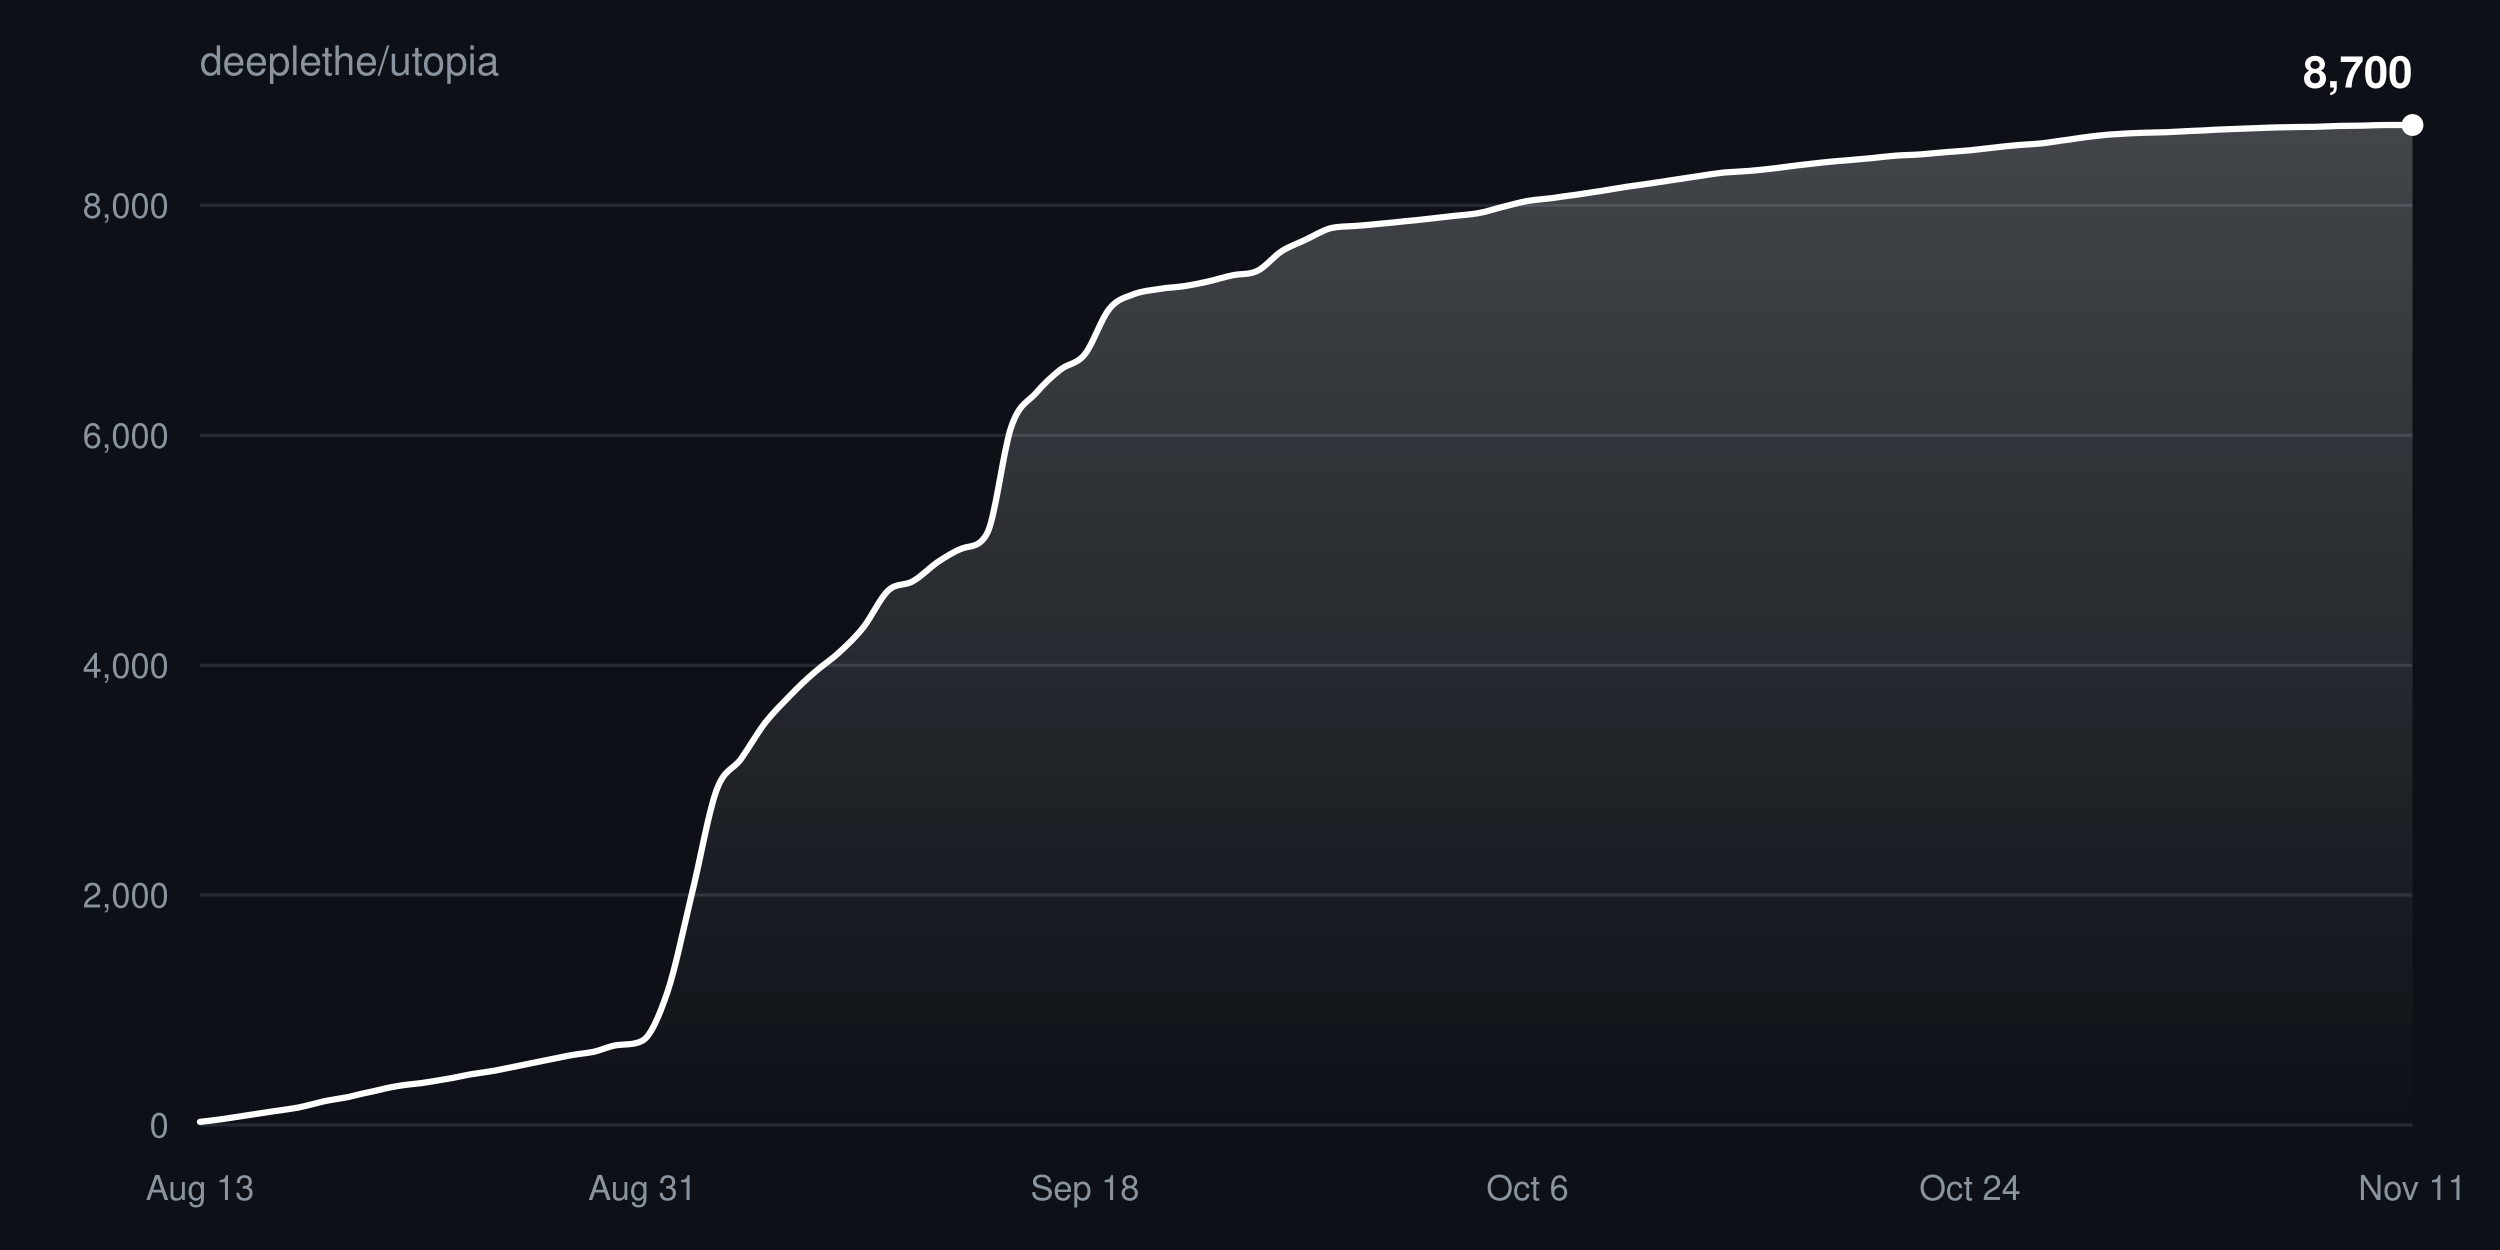
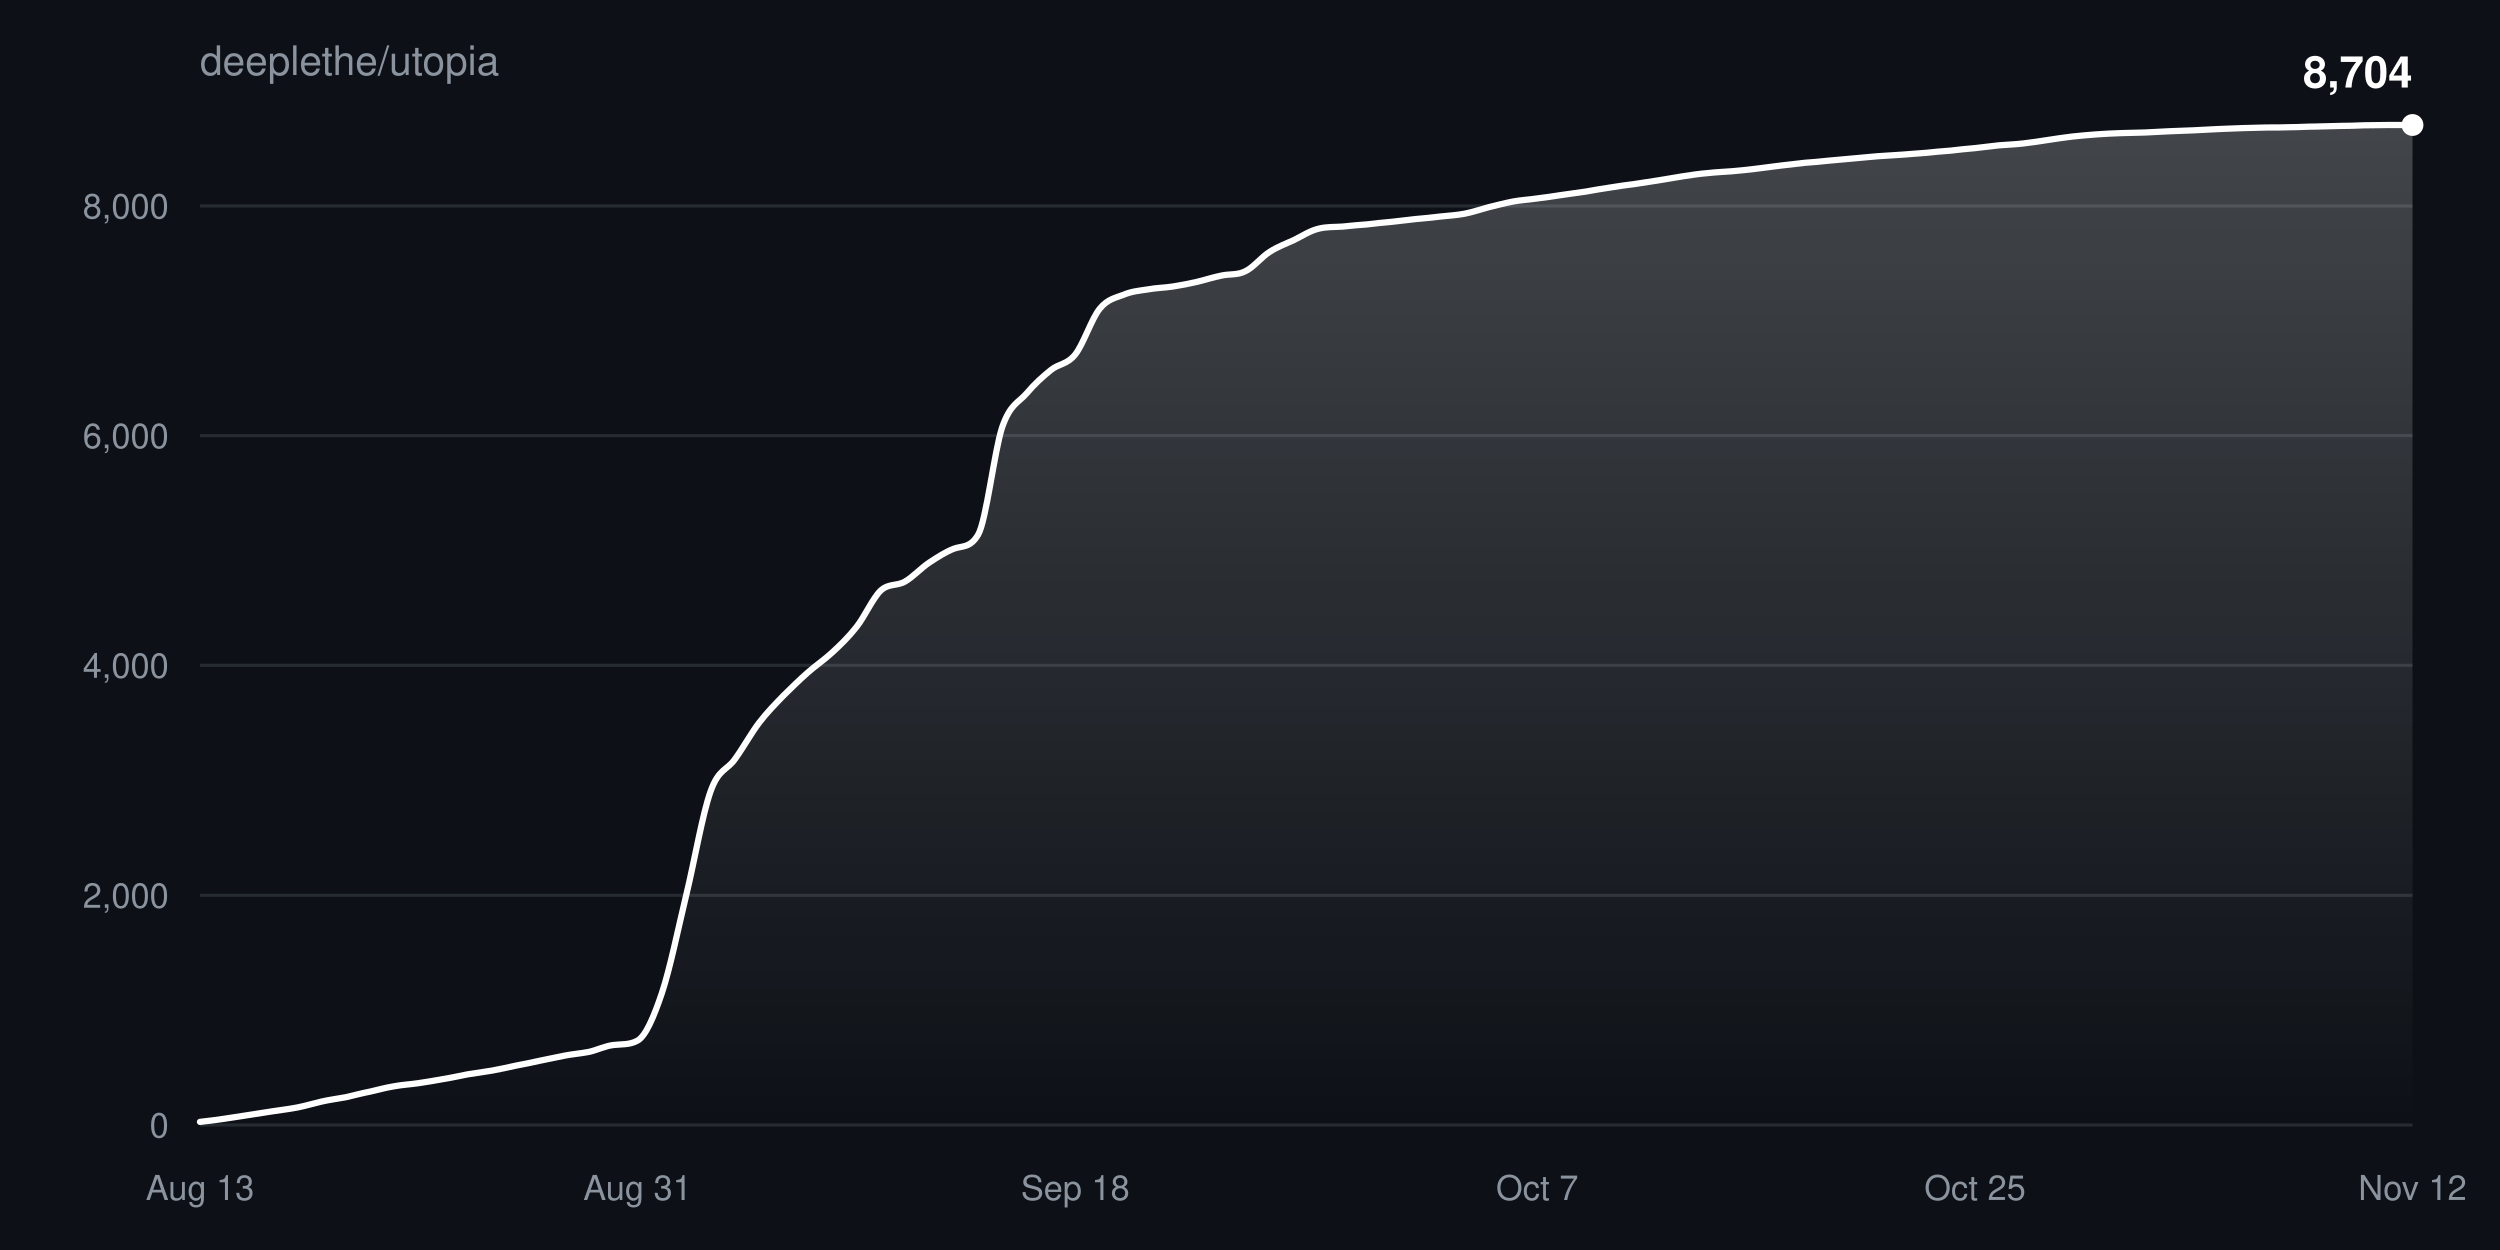
<svg xmlns="http://www.w3.org/2000/svg" width="800" height="400" viewBox="0 0 800 400" font-family="-apple-system,BlinkMacSystemFont,Segoe UI,Helvetica,Arial,sans-serif">
  <defs>
    <linearGradient id="fill" x1="0" y1="0" x2="0" y2="1">
      <stop offset="0%" stop-color="#ffffff" stop-opacity="0.22" />
      <stop offset="100%" stop-color="#ffffff" stop-opacity="0" />
    </linearGradient>
  </defs>
  <rect width="100%" height="100%" fill="#0d1117" />
  <text x="64" y="24" fill="#8b949e" font-size="13">deeplethe/utopia</text>
  <g>
    <line x1="64" y1="360.0" x2="772" y2="360.0" stroke="#8b949e33" />
    <text x="54" y="364.0" fill="#8b949e" font-size="11" text-anchor="end">0</text>
  </g>
  <g>
-     <line x1="64" y1="286.4" x2="772" y2="286.4" stroke="#8b949e33" />
-     <text x="54" y="290.4" fill="#8b949e" font-size="11" text-anchor="end">2,000</text>
+     <line x1="64" y1="286.5" x2="772" y2="286.5" stroke="#8b949e33" />
+     <text x="54" y="290.5" fill="#8b949e" font-size="11" text-anchor="end">2,000</text>
  </g>
  <g>
    <line x1="64" y1="212.9" x2="772" y2="212.9" stroke="#8b949e33" />
    <text x="54" y="216.9" fill="#8b949e" font-size="11" text-anchor="end">4,000</text>
  </g>
  <g>
-     <line x1="64" y1="139.3" x2="772" y2="139.3" stroke="#8b949e33" />
-     <text x="54" y="143.3" fill="#8b949e" font-size="11" text-anchor="end">6,000</text>
+     <line x1="64" y1="139.4" x2="772" y2="139.4" stroke="#8b949e33" />
+     <text x="54" y="143.4" fill="#8b949e" font-size="11" text-anchor="end">6,000</text>
  </g>
  <g>
-     <line x1="64" y1="65.7" x2="772" y2="65.7" stroke="#8b949e33" />
-     <text x="54" y="69.7" fill="#8b949e" font-size="11" text-anchor="end">8,000</text>
+     <line x1="64" y1="65.9" x2="772" y2="65.9" stroke="#8b949e33" />
+     <text x="54" y="69.9" fill="#8b949e" font-size="11" text-anchor="end">8,000</text>
  </g>
  <text x="64.0" y="384" fill="#8b949e" font-size="11" text-anchor="middle">Aug 13</text>
-   <text x="205.6" y="384" fill="#8b949e" font-size="11" text-anchor="middle">Aug 31</text>
-   <text x="347.2" y="384" fill="#8b949e" font-size="11" text-anchor="middle">Sep 18</text>
-   <text x="488.8" y="384" fill="#8b949e" font-size="11" text-anchor="middle">Oct 6</text>
-   <text x="630.4" y="384" fill="#8b949e" font-size="11" text-anchor="middle">Oct 24</text>
-   <text x="772.0" y="384" fill="#8b949e" font-size="11" text-anchor="middle">Nov 11</text>
-   <path d="M64.0,359.0C66.6,358.7 69.2,358.4 71.9,358.0C74.5,357.6 77.1,357.2 79.7,356.8C82.4,356.4 85.0,356.0 87.6,355.6C90.2,355.2 92.8,354.9 95.5,354.4C98.1,353.9 100.7,353.1 103.3,352.5C106.0,351.9 108.6,351.6 111.2,351.1C113.8,350.5 116.4,349.8 119.1,349.3C121.7,348.7 124.3,348.0 126.9,347.6C129.6,347.1 132.2,346.9 134.8,346.6C137.4,346.2 140.0,345.8 142.7,345.3C145.3,344.9 147.9,344.3 150.5,343.8C153.2,343.4 155.8,343.0 158.4,342.6C161.0,342.1 163.6,341.5 166.3,341.0C168.9,340.5 171.5,339.9 174.1,339.4C176.8,338.9 179.4,338.3 182.0,337.8C184.6,337.3 187.2,337.1 189.9,336.6C192.5,336.0 195.1,334.7 197.7,334.4C200.4,334.1 203.0,334.4 205.6,333.0C208.2,331.6 210.8,325.5 213.5,317.7C216.1,310.0 218.7,297.2 221.3,286.4C224.0,275.6 226.6,260.4 229.2,253.1C231.8,245.9 234.4,246.5 237.1,242.9C239.7,239.2 242.3,234.6 244.9,231.2C247.6,227.8 250.2,225.3 252.8,222.6C255.4,219.9 258.0,217.4 260.7,215.1C263.3,212.8 265.9,211.2 268.5,208.8C271.2,206.3 273.8,203.9 276.4,200.6C279.0,197.2 281.6,191.4 284.3,188.9C286.9,186.5 289.5,187.5 292.1,186.0C294.8,184.5 297.4,181.7 300.0,179.9C302.6,178.2 305.2,176.5 307.9,175.5C310.5,174.5 313.1,175.4 315.7,171.0C318.4,166.6 321.0,144.1 323.6,136.6C326.2,129.0 328.8,128.8 331.5,125.8C334.1,122.7 336.7,120.4 339.3,118.3C342.0,116.2 344.6,116.6 347.2,113.3C349.8,110.0 352.4,101.9 355.1,98.7C357.7,95.5 360.3,95.2 362.9,94.1C365.6,93.1 368.2,92.9 370.8,92.5C373.4,92.0 376.0,92.0 378.7,91.6C381.3,91.2 383.9,90.7 386.5,90.1C389.2,89.5 391.8,88.6 394.4,88.1C397.0,87.5 399.6,88.0 402.3,86.7C404.9,85.5 407.5,82.1 410.1,80.4C412.8,78.7 415.4,77.9 418.0,76.6C420.6,75.4 423.2,73.7 425.9,73.0C428.5,72.4 431.1,72.5 433.7,72.3C436.4,72.1 439.0,71.9 441.6,71.6C444.2,71.4 446.8,71.1 449.5,70.8C452.1,70.6 454.7,70.3 457.3,70.0C460.0,69.7 462.6,69.4 465.2,69.1C467.8,68.8 470.4,68.7 473.1,68.2C475.7,67.8 478.3,66.8 480.9,66.2C483.6,65.5 486.2,64.8 488.8,64.3C491.4,63.9 494.0,63.7 496.7,63.4C499.3,63.0 501.9,62.6 504.5,62.3C507.2,61.9 509.8,61.5 512.4,61.1C515.0,60.7 517.6,60.2 520.3,59.8C522.9,59.4 525.5,59.1 528.1,58.7C530.8,58.3 533.4,57.9 536.0,57.5C538.6,57.1 541.2,56.7 543.9,56.3C546.5,55.9 549.1,55.5 551.7,55.2C554.4,55.0 557.0,54.9 559.6,54.7C562.2,54.5 564.8,54.2 567.5,53.9C570.1,53.6 572.7,53.2 575.3,52.9C578.0,52.6 580.6,52.3 583.2,52.0C585.8,51.7 588.4,51.5 591.1,51.3C593.7,51.1 596.3,50.8 598.9,50.6C601.6,50.3 604.2,50.0 606.8,49.8C609.4,49.6 612.0,49.6 614.7,49.4C617.3,49.2 619.9,48.9 622.5,48.7C625.2,48.5 627.8,48.3 630.4,48.1C633.0,47.8 635.6,47.5 638.3,47.2C640.9,46.9 643.5,46.6 646.1,46.4C648.8,46.2 651.4,46.1 654.0,45.8C656.6,45.5 659.2,45.0 661.9,44.7C664.5,44.3 667.1,43.9 669.7,43.6C672.4,43.3 675.0,43.0 677.6,42.9C680.2,42.7 682.8,42.6 685.5,42.5C688.1,42.4 690.7,42.4 693.3,42.3C696.0,42.2 698.6,42.0 701.2,41.9C703.8,41.8 706.4,41.7 709.1,41.5C711.7,41.4 714.3,41.3 716.9,41.2C719.6,41.1 722.2,41.0 724.8,40.9C727.4,40.8 730.0,40.7 732.7,40.7C735.3,40.6 737.9,40.6 740.5,40.6C743.2,40.5 745.8,40.4 748.4,40.3C751.0,40.3 753.6,40.2 756.3,40.2C758.9,40.1 761.5,40.0 764.1,40.0C766.8,40.0 769.4,40.0 772.0,40.0L772.0,360.0L64.0,360.0Z" fill="url(#fill)" />
-   <path d="M64.0,359.0C66.6,358.7 69.2,358.4 71.9,358.0C74.5,357.6 77.1,357.2 79.7,356.8C82.4,356.4 85.0,356.0 87.6,355.6C90.2,355.2 92.8,354.9 95.5,354.4C98.1,353.9 100.7,353.1 103.3,352.5C106.0,351.9 108.6,351.6 111.2,351.1C113.8,350.5 116.4,349.8 119.1,349.3C121.7,348.7 124.3,348.0 126.9,347.6C129.6,347.1 132.2,346.9 134.8,346.6C137.4,346.2 140.0,345.8 142.7,345.3C145.3,344.9 147.9,344.3 150.5,343.8C153.2,343.4 155.8,343.0 158.4,342.6C161.0,342.1 163.6,341.5 166.3,341.0C168.9,340.5 171.5,339.9 174.1,339.4C176.8,338.9 179.4,338.3 182.0,337.8C184.6,337.3 187.2,337.1 189.9,336.6C192.5,336.0 195.1,334.7 197.7,334.4C200.4,334.1 203.0,334.4 205.6,333.0C208.2,331.6 210.8,325.5 213.5,317.7C216.1,310.0 218.7,297.2 221.3,286.4C224.0,275.6 226.6,260.4 229.2,253.1C231.8,245.9 234.4,246.5 237.1,242.9C239.7,239.2 242.3,234.6 244.9,231.2C247.6,227.8 250.2,225.3 252.8,222.6C255.4,219.9 258.0,217.4 260.7,215.1C263.3,212.8 265.9,211.2 268.5,208.8C271.2,206.3 273.8,203.9 276.4,200.6C279.0,197.2 281.6,191.4 284.3,188.9C286.9,186.5 289.5,187.5 292.1,186.0C294.8,184.5 297.4,181.7 300.0,179.9C302.6,178.2 305.2,176.5 307.9,175.5C310.5,174.5 313.1,175.4 315.7,171.0C318.4,166.6 321.0,144.1 323.6,136.6C326.2,129.0 328.8,128.8 331.5,125.8C334.1,122.7 336.7,120.4 339.3,118.3C342.0,116.2 344.6,116.6 347.2,113.3C349.8,110.0 352.4,101.9 355.1,98.7C357.7,95.5 360.3,95.2 362.9,94.1C365.6,93.1 368.2,92.9 370.8,92.5C373.4,92.0 376.0,92.0 378.7,91.6C381.3,91.2 383.9,90.7 386.5,90.1C389.2,89.5 391.8,88.6 394.4,88.1C397.0,87.5 399.6,88.0 402.3,86.7C404.9,85.5 407.5,82.1 410.1,80.4C412.8,78.7 415.4,77.9 418.0,76.6C420.6,75.4 423.2,73.7 425.9,73.0C428.5,72.4 431.1,72.5 433.7,72.3C436.4,72.1 439.0,71.9 441.6,71.6C444.2,71.4 446.8,71.1 449.5,70.8C452.1,70.6 454.7,70.3 457.3,70.0C460.0,69.7 462.6,69.4 465.2,69.1C467.8,68.8 470.4,68.7 473.1,68.2C475.7,67.8 478.3,66.8 480.9,66.2C483.6,65.5 486.2,64.8 488.8,64.3C491.4,63.9 494.0,63.7 496.7,63.4C499.3,63.0 501.9,62.6 504.5,62.3C507.2,61.9 509.8,61.5 512.4,61.1C515.0,60.7 517.6,60.2 520.3,59.8C522.9,59.4 525.5,59.1 528.1,58.7C530.8,58.3 533.4,57.9 536.0,57.5C538.6,57.1 541.2,56.7 543.9,56.3C546.5,55.9 549.1,55.5 551.7,55.2C554.4,55.0 557.0,54.9 559.6,54.7C562.2,54.5 564.8,54.2 567.5,53.9C570.1,53.6 572.7,53.2 575.3,52.9C578.0,52.6 580.6,52.3 583.2,52.0C585.8,51.7 588.4,51.5 591.1,51.3C593.7,51.1 596.3,50.8 598.9,50.6C601.6,50.3 604.2,50.0 606.8,49.8C609.4,49.6 612.0,49.6 614.7,49.4C617.3,49.2 619.9,48.9 622.5,48.7C625.2,48.5 627.8,48.3 630.4,48.1C633.0,47.8 635.6,47.5 638.3,47.2C640.9,46.9 643.5,46.6 646.1,46.4C648.8,46.2 651.4,46.1 654.0,45.8C656.6,45.5 659.2,45.0 661.9,44.7C664.5,44.3 667.1,43.9 669.7,43.6C672.4,43.3 675.0,43.0 677.6,42.9C680.2,42.7 682.8,42.6 685.5,42.5C688.1,42.4 690.7,42.4 693.3,42.3C696.0,42.2 698.6,42.0 701.2,41.9C703.8,41.8 706.4,41.7 709.1,41.5C711.7,41.4 714.3,41.3 716.9,41.2C719.6,41.1 722.2,41.0 724.8,40.9C727.4,40.8 730.0,40.7 732.7,40.7C735.3,40.6 737.9,40.6 740.5,40.6C743.2,40.5 745.8,40.4 748.4,40.3C751.0,40.3 753.6,40.2 756.3,40.2C758.9,40.1 761.5,40.0 764.1,40.0C766.8,40.0 769.4,40.0 772.0,40.0" fill="none" stroke="#ffffff" stroke-width="2" stroke-linejoin="round" stroke-linecap="round" />
+   <text x="204.0" y="384" fill="#8b949e" font-size="11" text-anchor="middle">Aug 31</text>
+   <text x="344.1" y="384" fill="#8b949e" font-size="11" text-anchor="middle">Sep 18</text>
+   <text x="491.9" y="384" fill="#8b949e" font-size="11" text-anchor="middle">Oct 7</text>
+   <text x="632.0" y="384" fill="#8b949e" font-size="11" text-anchor="middle">Oct 25</text>
+   <text x="772.0" y="384" fill="#8b949e" font-size="11" text-anchor="middle">Nov 12</text>
+   <path d="M64.0,359.0C66.6,358.7 69.2,358.4 71.8,358.0C74.4,357.6 77.0,357.2 79.6,356.8C82.2,356.4 84.7,356.0 87.3,355.6C89.9,355.2 92.5,354.9 95.1,354.4C97.7,353.9 100.3,353.1 102.9,352.5C105.5,351.9 108.1,351.6 110.7,351.1C113.3,350.5 115.9,349.8 118.5,349.3C121.1,348.7 123.6,348.0 126.2,347.6C128.8,347.1 131.4,347.0 134.0,346.6C136.6,346.2 139.2,345.8 141.8,345.3C144.4,344.9 147.0,344.3 149.6,343.8C152.2,343.4 154.8,343.0 157.4,342.6C160.0,342.1 162.5,341.6 165.1,341.0C167.7,340.5 170.3,340.0 172.9,339.4C175.5,338.9 178.1,338.3 180.7,337.8C183.3,337.3 185.9,337.1 188.5,336.6C191.1,336.0 193.7,334.7 196.3,334.4C198.9,334.1 201.5,334.4 204.0,333.0C206.6,331.6 209.2,325.5 211.8,317.8C214.4,310.0 217.0,297.2 219.6,286.4C222.2,275.7 224.8,260.4 227.4,253.2C230.0,245.9 232.6,246.6 235.2,242.9C237.8,239.3 240.4,234.6 242.9,231.3C245.5,227.9 248.1,225.3 250.7,222.6C253.3,220.0 255.9,217.5 258.5,215.2C261.1,212.9 263.7,211.2 266.3,208.8C268.9,206.4 271.5,203.9 274.1,200.6C276.7,197.3 279.3,191.4 281.8,189.0C284.4,186.6 287.0,187.6 289.6,186.1C292.2,184.6 294.8,181.7 297.4,180.0C300.0,178.3 302.6,176.6 305.2,175.6C307.8,174.6 310.4,175.5 313.0,171.1C315.6,166.7 318.2,144.2 320.7,136.7C323.3,129.2 325.9,128.9 328.5,125.9C331.1,122.8 333.7,120.5 336.3,118.4C338.9,116.3 341.5,116.7 344.1,113.4C346.7,110.1 349.3,102.0 351.9,98.8C354.5,95.6 357.1,95.3 359.6,94.3C362.2,93.2 364.8,93.0 367.4,92.6C370.0,92.1 372.6,92.1 375.2,91.7C377.8,91.3 380.4,90.8 383.0,90.2C385.6,89.6 388.2,88.7 390.8,88.2C393.4,87.6 396.0,88.1 398.5,86.8C401.1,85.6 403.7,82.2 406.3,80.6C408.9,78.9 411.5,78.0 414.1,76.8C416.7,75.5 419.3,73.8 421.9,73.2C424.5,72.5 427.1,72.7 429.7,72.5C432.3,72.2 434.9,72.0 437.5,71.8C440.0,71.5 442.6,71.2 445.2,71.0C447.8,70.7 450.4,70.4 453.0,70.1C455.6,69.9 458.2,69.6 460.8,69.3C463.4,69.0 466.0,68.9 468.6,68.4C471.2,67.9 473.8,67.0 476.4,66.3C478.9,65.7 481.5,65.0 484.1,64.5C486.7,64.0 489.3,63.9 491.9,63.5C494.5,63.2 497.1,62.8 499.7,62.4C502.3,62.0 504.9,61.7 507.5,61.3C510.1,60.8 512.7,60.4 515.3,60.0C517.8,59.6 520.4,59.2 523.0,58.9C525.6,58.5 528.2,58.1 530.8,57.7C533.4,57.3 536.0,56.8 538.6,56.4C541.2,56.0 543.8,55.6 546.4,55.4C549.0,55.1 551.6,55.0 554.2,54.8C556.7,54.6 559.3,54.3 561.9,54.0C564.5,53.7 567.1,53.3 569.7,53.0C572.3,52.7 574.9,52.4 577.5,52.1C580.1,51.9 582.7,51.7 585.3,51.4C587.9,51.2 590.5,50.9 593.1,50.7C595.6,50.5 598.2,50.2 600.8,50.0C603.4,49.8 606.0,49.7 608.6,49.5C611.2,49.3 613.8,49.1 616.4,48.9C619.0,48.6 621.6,48.4 624.2,48.2C626.8,47.9 629.4,47.6 632.0,47.4C634.5,47.1 637.1,46.8 639.7,46.5C642.3,46.3 644.9,46.2 647.5,45.9C650.1,45.6 652.7,45.2 655.3,44.8C657.9,44.4 660.5,44.0 663.1,43.7C665.7,43.4 668.3,43.2 670.9,43.0C673.5,42.8 676.0,42.7 678.6,42.6C681.2,42.5 683.8,42.5 686.4,42.4C689.0,42.3 691.6,42.1 694.2,42.0C696.8,41.9 699.4,41.8 702.0,41.7C704.6,41.6 707.2,41.4 709.8,41.3C712.4,41.2 714.9,41.1 717.5,41.0C720.1,40.9 722.7,40.9 725.3,40.8C727.9,40.8 730.5,40.8 733.1,40.7C735.7,40.7 738.3,40.5 740.9,40.5C743.5,40.4 746.1,40.4 748.7,40.3C751.3,40.3 753.8,40.2 756.4,40.1C759.0,40.1 761.6,40.0 764.2,40.0C766.8,40.0 769.4,40.0 772.0,40.0L772.0,360.0L64.0,360.0Z" fill="url(#fill)" />
+   <path d="M64.0,359.0C66.6,358.7 69.2,358.4 71.8,358.0C74.4,357.6 77.0,357.2 79.6,356.8C82.2,356.4 84.7,356.0 87.3,355.6C89.9,355.2 92.5,354.9 95.1,354.4C97.7,353.9 100.3,353.1 102.9,352.5C105.5,351.9 108.1,351.6 110.7,351.1C113.3,350.5 115.9,349.8 118.5,349.3C121.1,348.7 123.6,348.0 126.2,347.6C128.8,347.1 131.4,347.0 134.0,346.6C136.6,346.2 139.2,345.8 141.8,345.3C144.4,344.9 147.0,344.3 149.6,343.8C152.2,343.4 154.8,343.0 157.4,342.6C160.0,342.1 162.5,341.6 165.1,341.0C167.7,340.5 170.3,340.0 172.9,339.4C175.5,338.9 178.1,338.3 180.7,337.8C183.3,337.3 185.9,337.1 188.5,336.6C191.1,336.0 193.7,334.7 196.3,334.4C198.9,334.1 201.5,334.4 204.0,333.0C206.6,331.6 209.2,325.5 211.8,317.8C214.4,310.0 217.0,297.2 219.6,286.4C222.2,275.7 224.8,260.4 227.4,253.2C230.0,245.9 232.6,246.6 235.2,242.9C237.8,239.3 240.4,234.6 242.9,231.3C245.5,227.9 248.1,225.3 250.7,222.6C253.3,220.0 255.9,217.5 258.5,215.2C261.1,212.9 263.7,211.2 266.3,208.8C268.9,206.4 271.5,203.9 274.1,200.6C276.7,197.3 279.3,191.4 281.8,189.0C284.4,186.6 287.0,187.6 289.6,186.1C292.2,184.6 294.8,181.7 297.4,180.0C300.0,178.3 302.6,176.6 305.2,175.6C307.8,174.6 310.4,175.5 313.0,171.1C315.6,166.7 318.2,144.2 320.7,136.7C323.3,129.2 325.9,128.9 328.5,125.9C331.1,122.8 333.7,120.5 336.3,118.4C338.9,116.3 341.5,116.7 344.1,113.4C346.7,110.1 349.3,102.0 351.9,98.8C354.5,95.6 357.1,95.3 359.6,94.3C362.2,93.2 364.8,93.0 367.4,92.6C370.0,92.1 372.6,92.1 375.2,91.7C377.8,91.3 380.4,90.8 383.0,90.2C385.6,89.6 388.2,88.7 390.8,88.2C393.4,87.6 396.0,88.1 398.5,86.8C401.1,85.6 403.7,82.2 406.3,80.6C408.9,78.9 411.5,78.0 414.1,76.8C416.7,75.5 419.3,73.8 421.9,73.2C424.5,72.5 427.1,72.7 429.7,72.5C432.3,72.2 434.9,72.0 437.5,71.8C440.0,71.5 442.6,71.2 445.2,71.0C447.8,70.7 450.4,70.4 453.0,70.1C455.6,69.9 458.2,69.6 460.8,69.3C463.4,69.0 466.0,68.9 468.6,68.4C471.2,67.9 473.8,67.0 476.4,66.3C478.9,65.7 481.5,65.0 484.1,64.5C486.7,64.0 489.3,63.9 491.9,63.5C494.5,63.2 497.1,62.8 499.7,62.4C502.3,62.0 504.9,61.7 507.5,61.3C510.1,60.8 512.7,60.4 515.3,60.0C517.8,59.6 520.4,59.2 523.0,58.9C525.6,58.5 528.2,58.1 530.8,57.7C533.4,57.3 536.0,56.8 538.6,56.4C541.2,56.0 543.8,55.6 546.4,55.4C549.0,55.1 551.6,55.0 554.2,54.8C556.7,54.6 559.3,54.3 561.9,54.0C564.5,53.7 567.1,53.3 569.7,53.0C572.3,52.7 574.9,52.4 577.5,52.1C580.1,51.9 582.7,51.7 585.3,51.4C587.9,51.2 590.5,50.9 593.1,50.7C595.6,50.5 598.2,50.2 600.8,50.0C603.4,49.8 606.0,49.7 608.6,49.5C611.2,49.3 613.8,49.1 616.4,48.9C619.0,48.6 621.6,48.4 624.2,48.2C626.8,47.9 629.4,47.6 632.0,47.4C634.5,47.1 637.1,46.8 639.7,46.5C642.3,46.3 644.9,46.2 647.5,45.9C650.1,45.6 652.7,45.2 655.3,44.8C657.9,44.4 660.5,44.0 663.1,43.7C665.7,43.4 668.3,43.2 670.9,43.0C673.5,42.8 676.0,42.7 678.6,42.6C681.2,42.5 683.8,42.5 686.4,42.4C689.0,42.3 691.6,42.1 694.2,42.0C696.8,41.9 699.4,41.8 702.0,41.7C704.6,41.6 707.2,41.4 709.8,41.3C712.4,41.2 714.9,41.1 717.5,41.0C720.1,40.9 722.7,40.9 725.3,40.8C727.9,40.8 730.5,40.8 733.1,40.7C735.7,40.7 738.3,40.5 740.9,40.5C743.5,40.4 746.1,40.4 748.7,40.3C751.3,40.3 753.8,40.2 756.4,40.1C759.0,40.1 761.6,40.0 764.2,40.0C766.8,40.0 769.4,40.0 772.0,40.0" fill="none" stroke="#ffffff" stroke-width="2" stroke-linejoin="round" stroke-linecap="round" />
  <circle cx="772.0" cy="40.0" r="3.5" fill="#ffffff" />
-   <text x="772.0" y="28.0" fill="#ffffff" font-size="14" font-weight="600" text-anchor="end">8,700</text>
+   <text x="772.0" y="28.0" fill="#ffffff" font-size="14" font-weight="600" text-anchor="end">8,704</text>
</svg>
